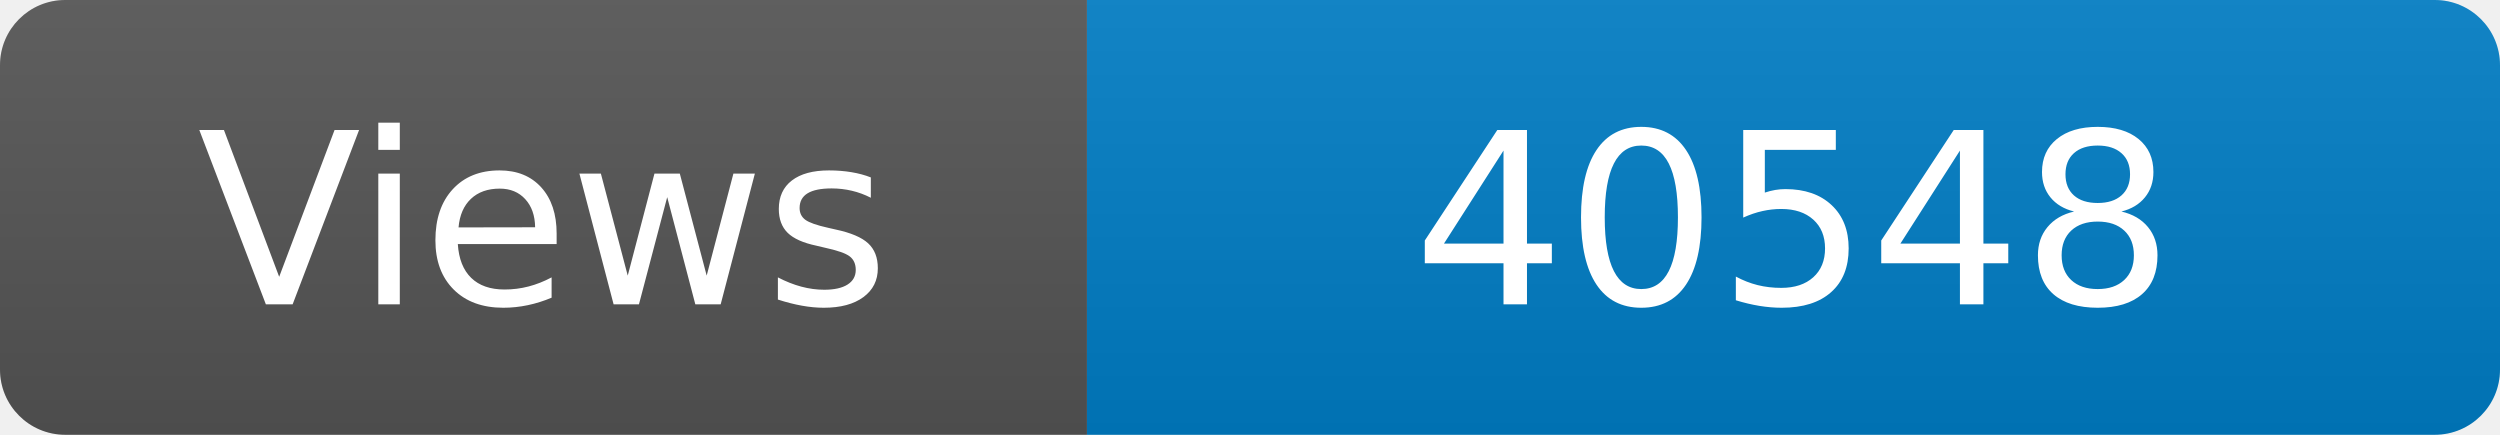
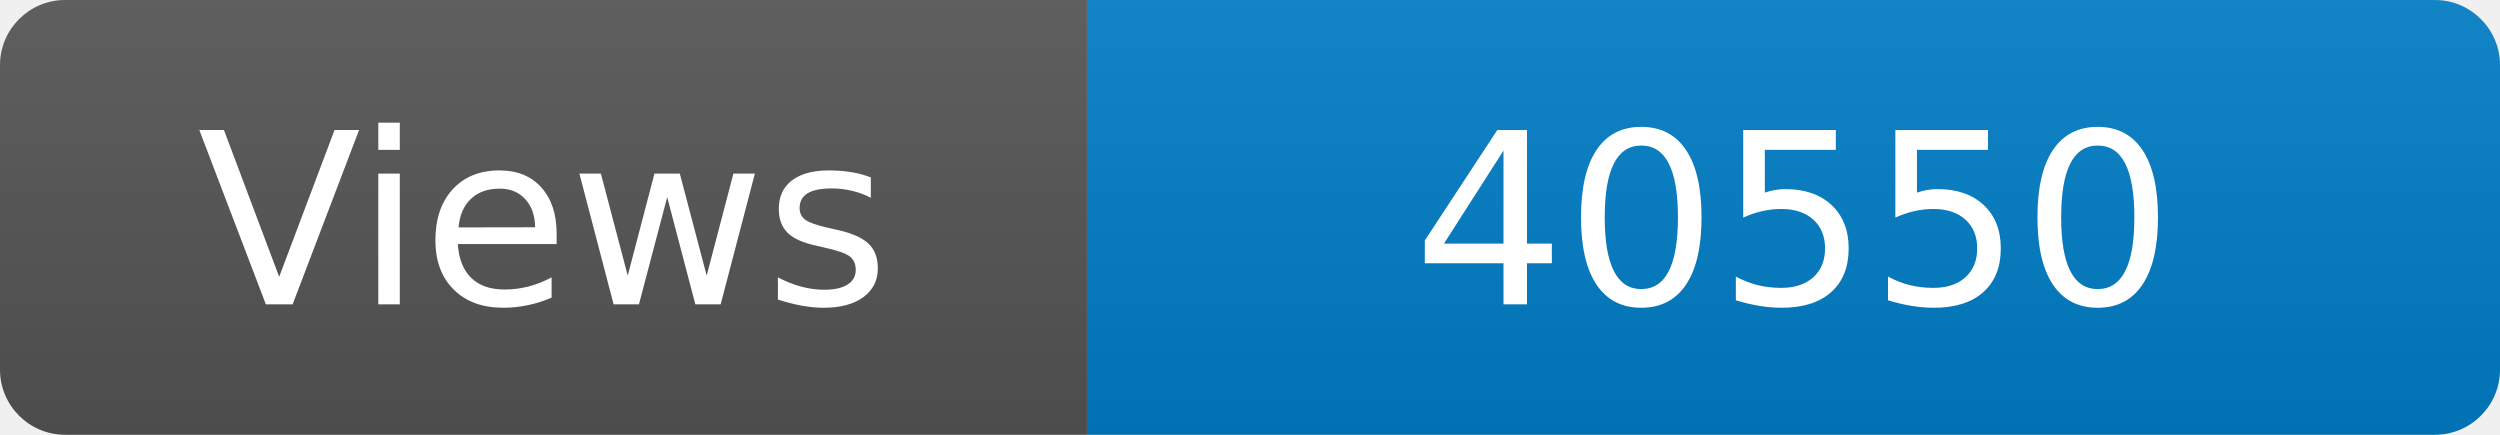
<svg xmlns="http://www.w3.org/2000/svg" width="115" height="20" role="img" aria-label="Maintained?: yes">
  <linearGradient id="s" x2="0" y2="100%">
    <stop offset="0" stop-color="#bbb" stop-opacity=".1" />
    <stop offset="1" stop-opacity=".1" />
  </linearGradient>
  <clipPath id="r">
    <rect width="115" height="20" rx="3" fill="#fff" />
  </clipPath>
  <g clip-path="url(#r)">
    <rect width="50" height="20" fill="#555" />
    <rect x="50" width="160" height="20" fill="#007ec6" />
    <rect width="115" height="20" fill="url(#s)" />
  </g>
  <g fill="#fff" text-anchor="middle" font-family="Verdana,Geneva,DejaVu Sans,sans-serif" font-size="110">
    <text x="250" y="140" transform="scale(.1)" fill="#fff">Views</text>
-     <text x="825" y="140" transform="scale(.1)" fill="#fff">40548</text>
+     <text x="825" y="140" transform="scale(.1)" fill="#fff">40550</text>
  </g>
</svg>
